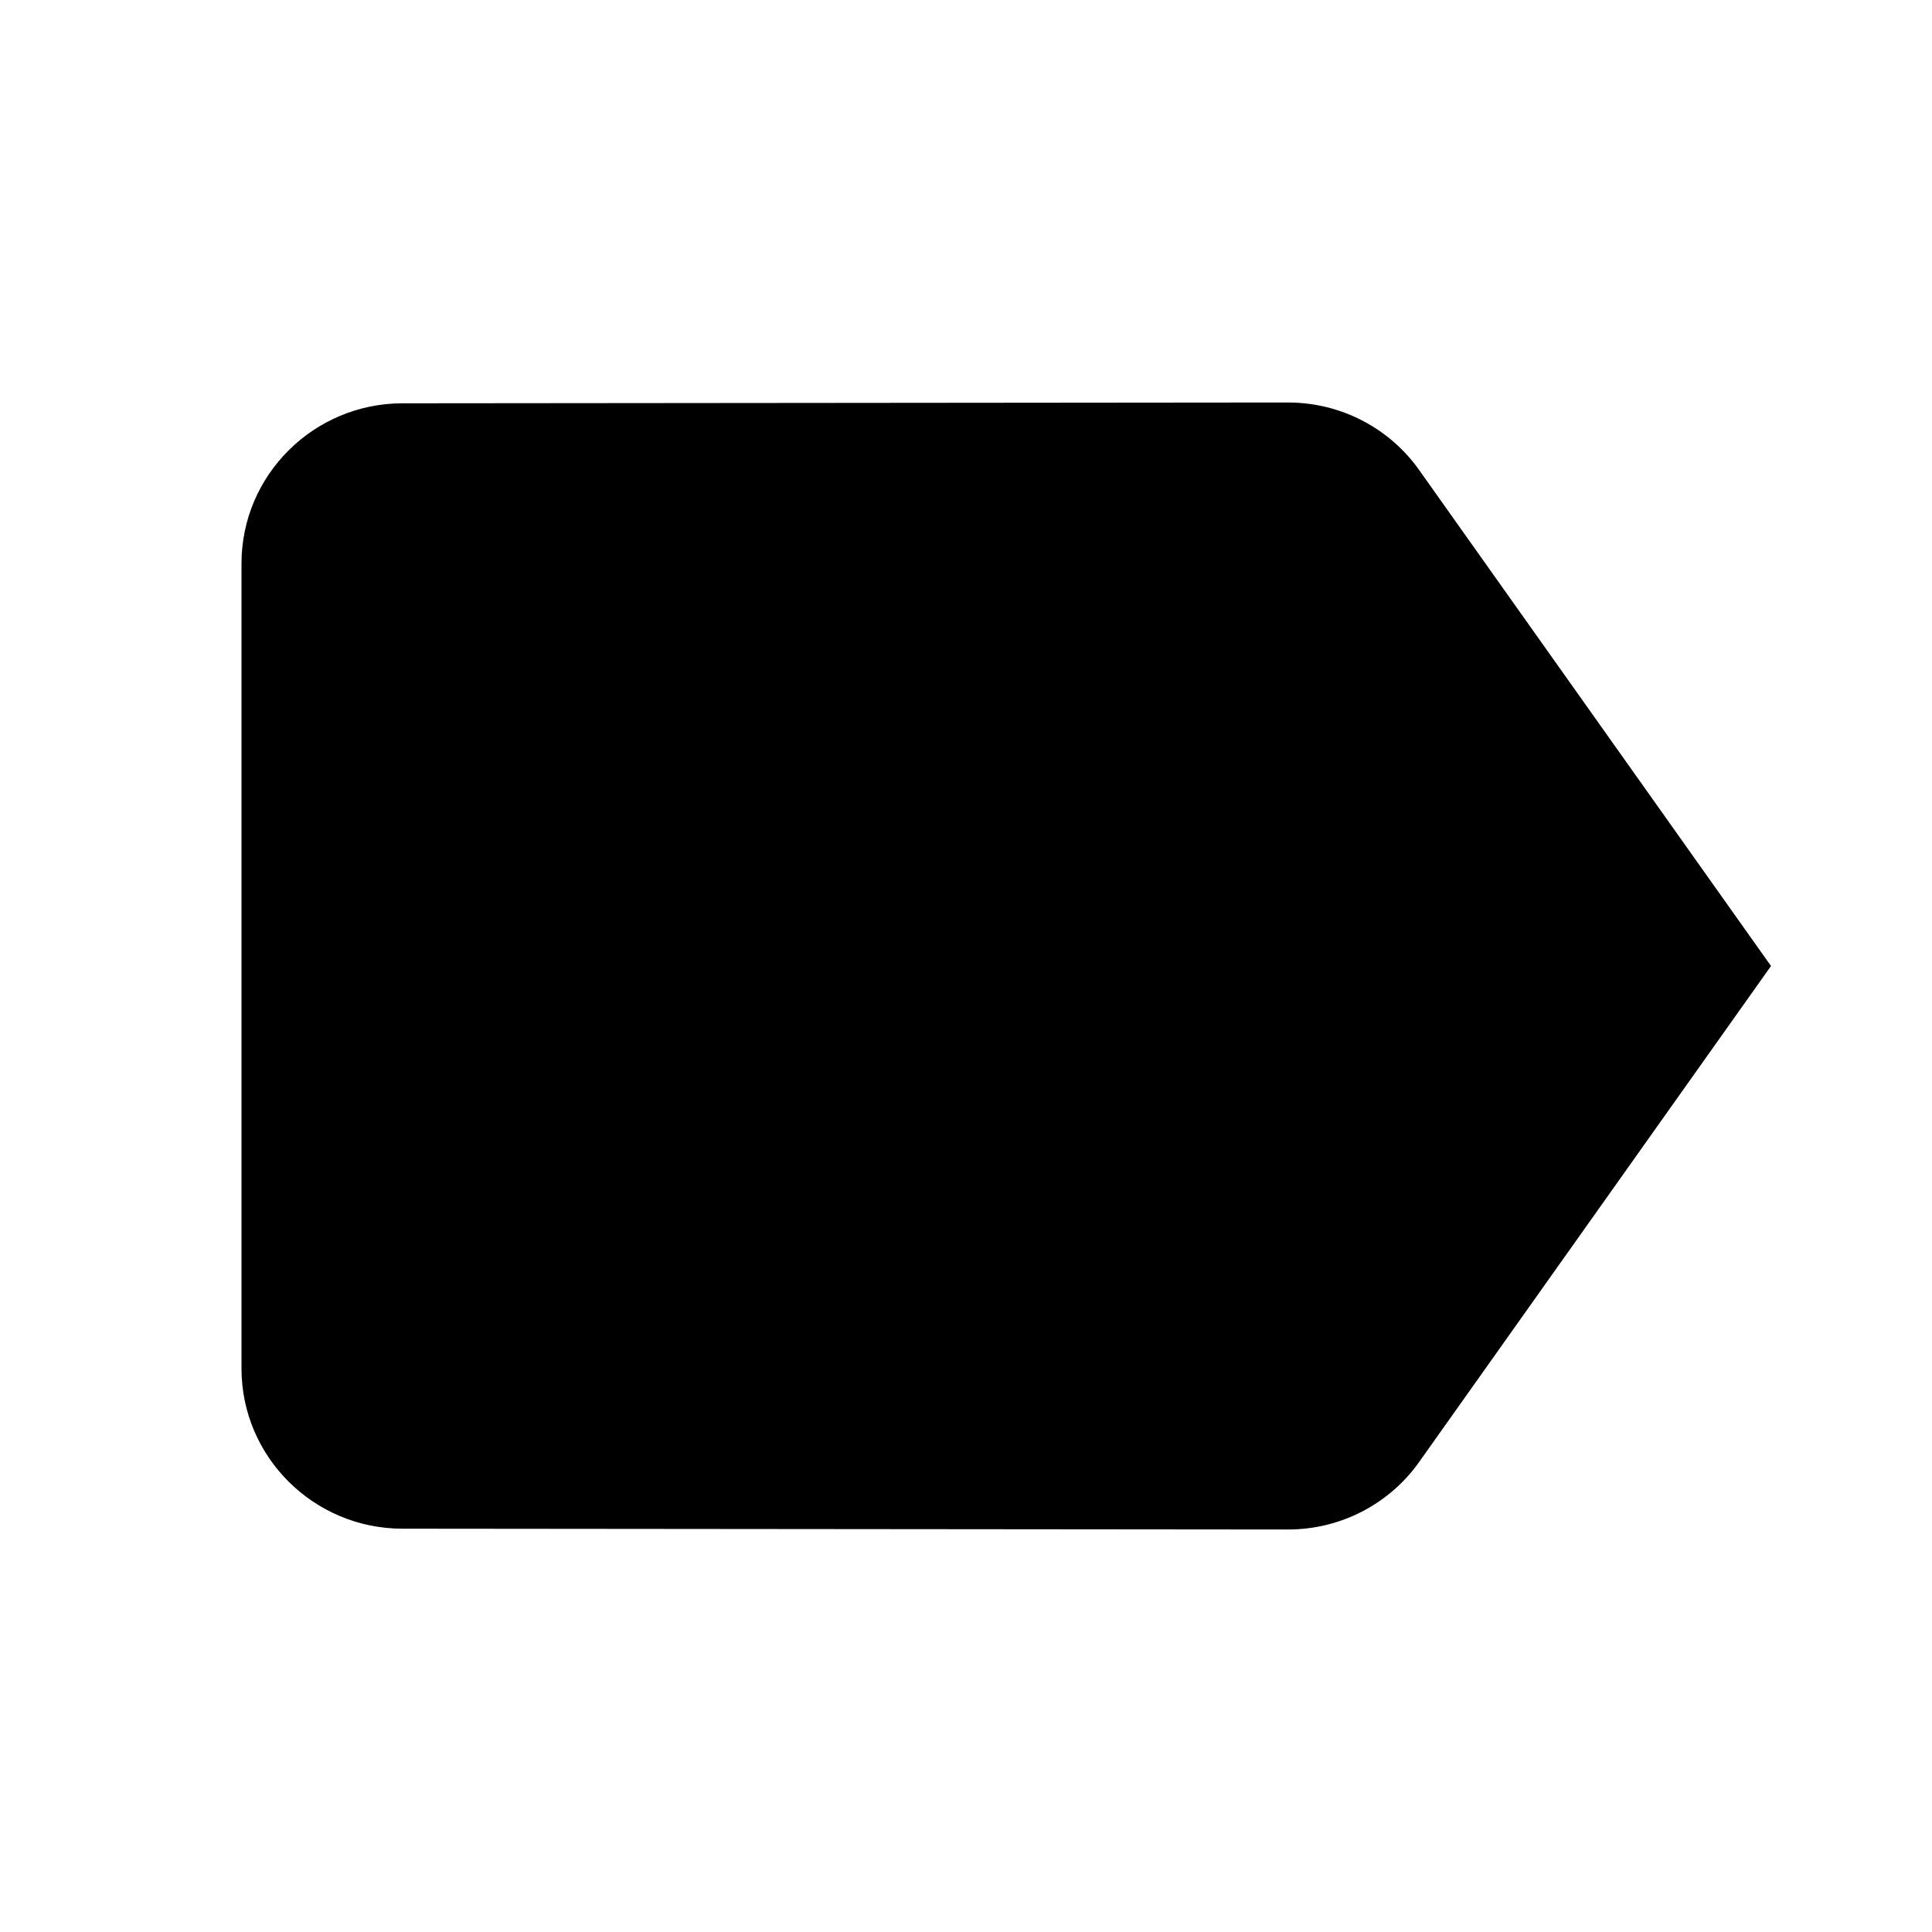
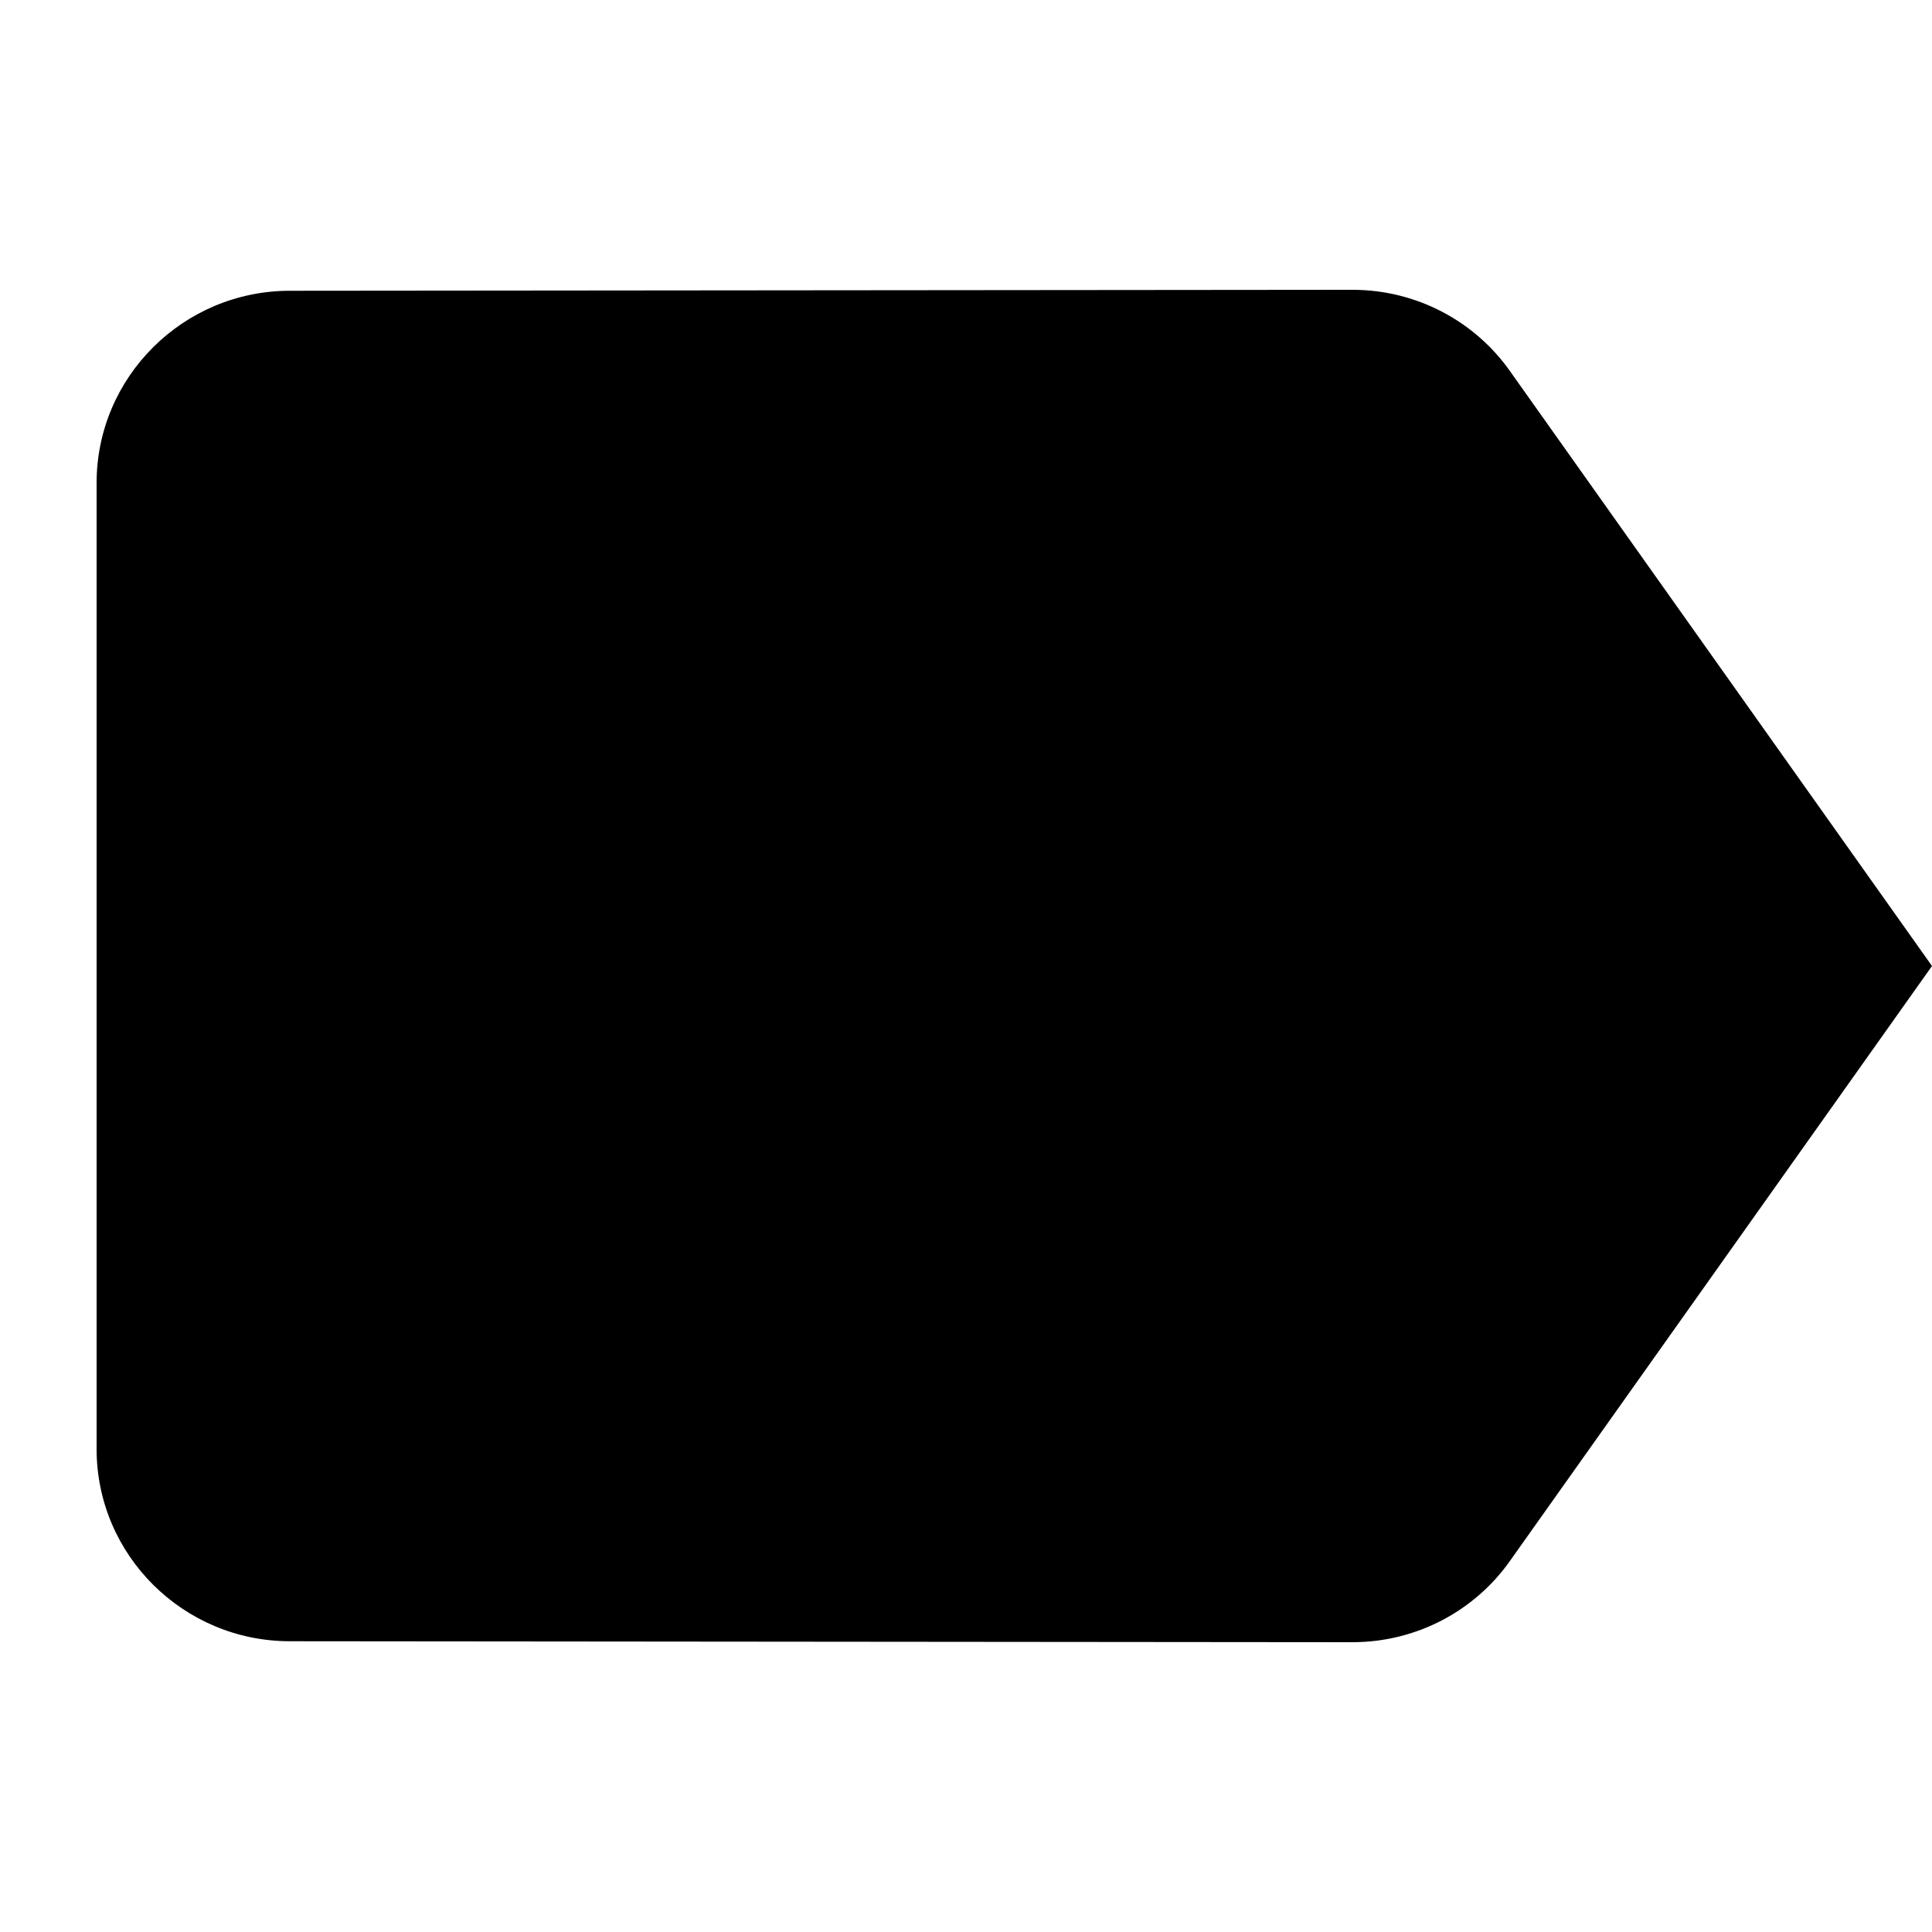
- <svg id="label" viewBox="0 0 24 24">
+ <svg id="label" viewBox="2 2 20 20">
  <path d="M17.63 5.84C17.27 5.33 16.67 5 16 5L5 5.01C3.9 5.01 3 5.9 3 7v10c0 1.1.9 1.99 2 1.99L16 19c.67 0 1.27-.33 1.63-.84L22 12l-4.37-6.16z" />
</svg>
